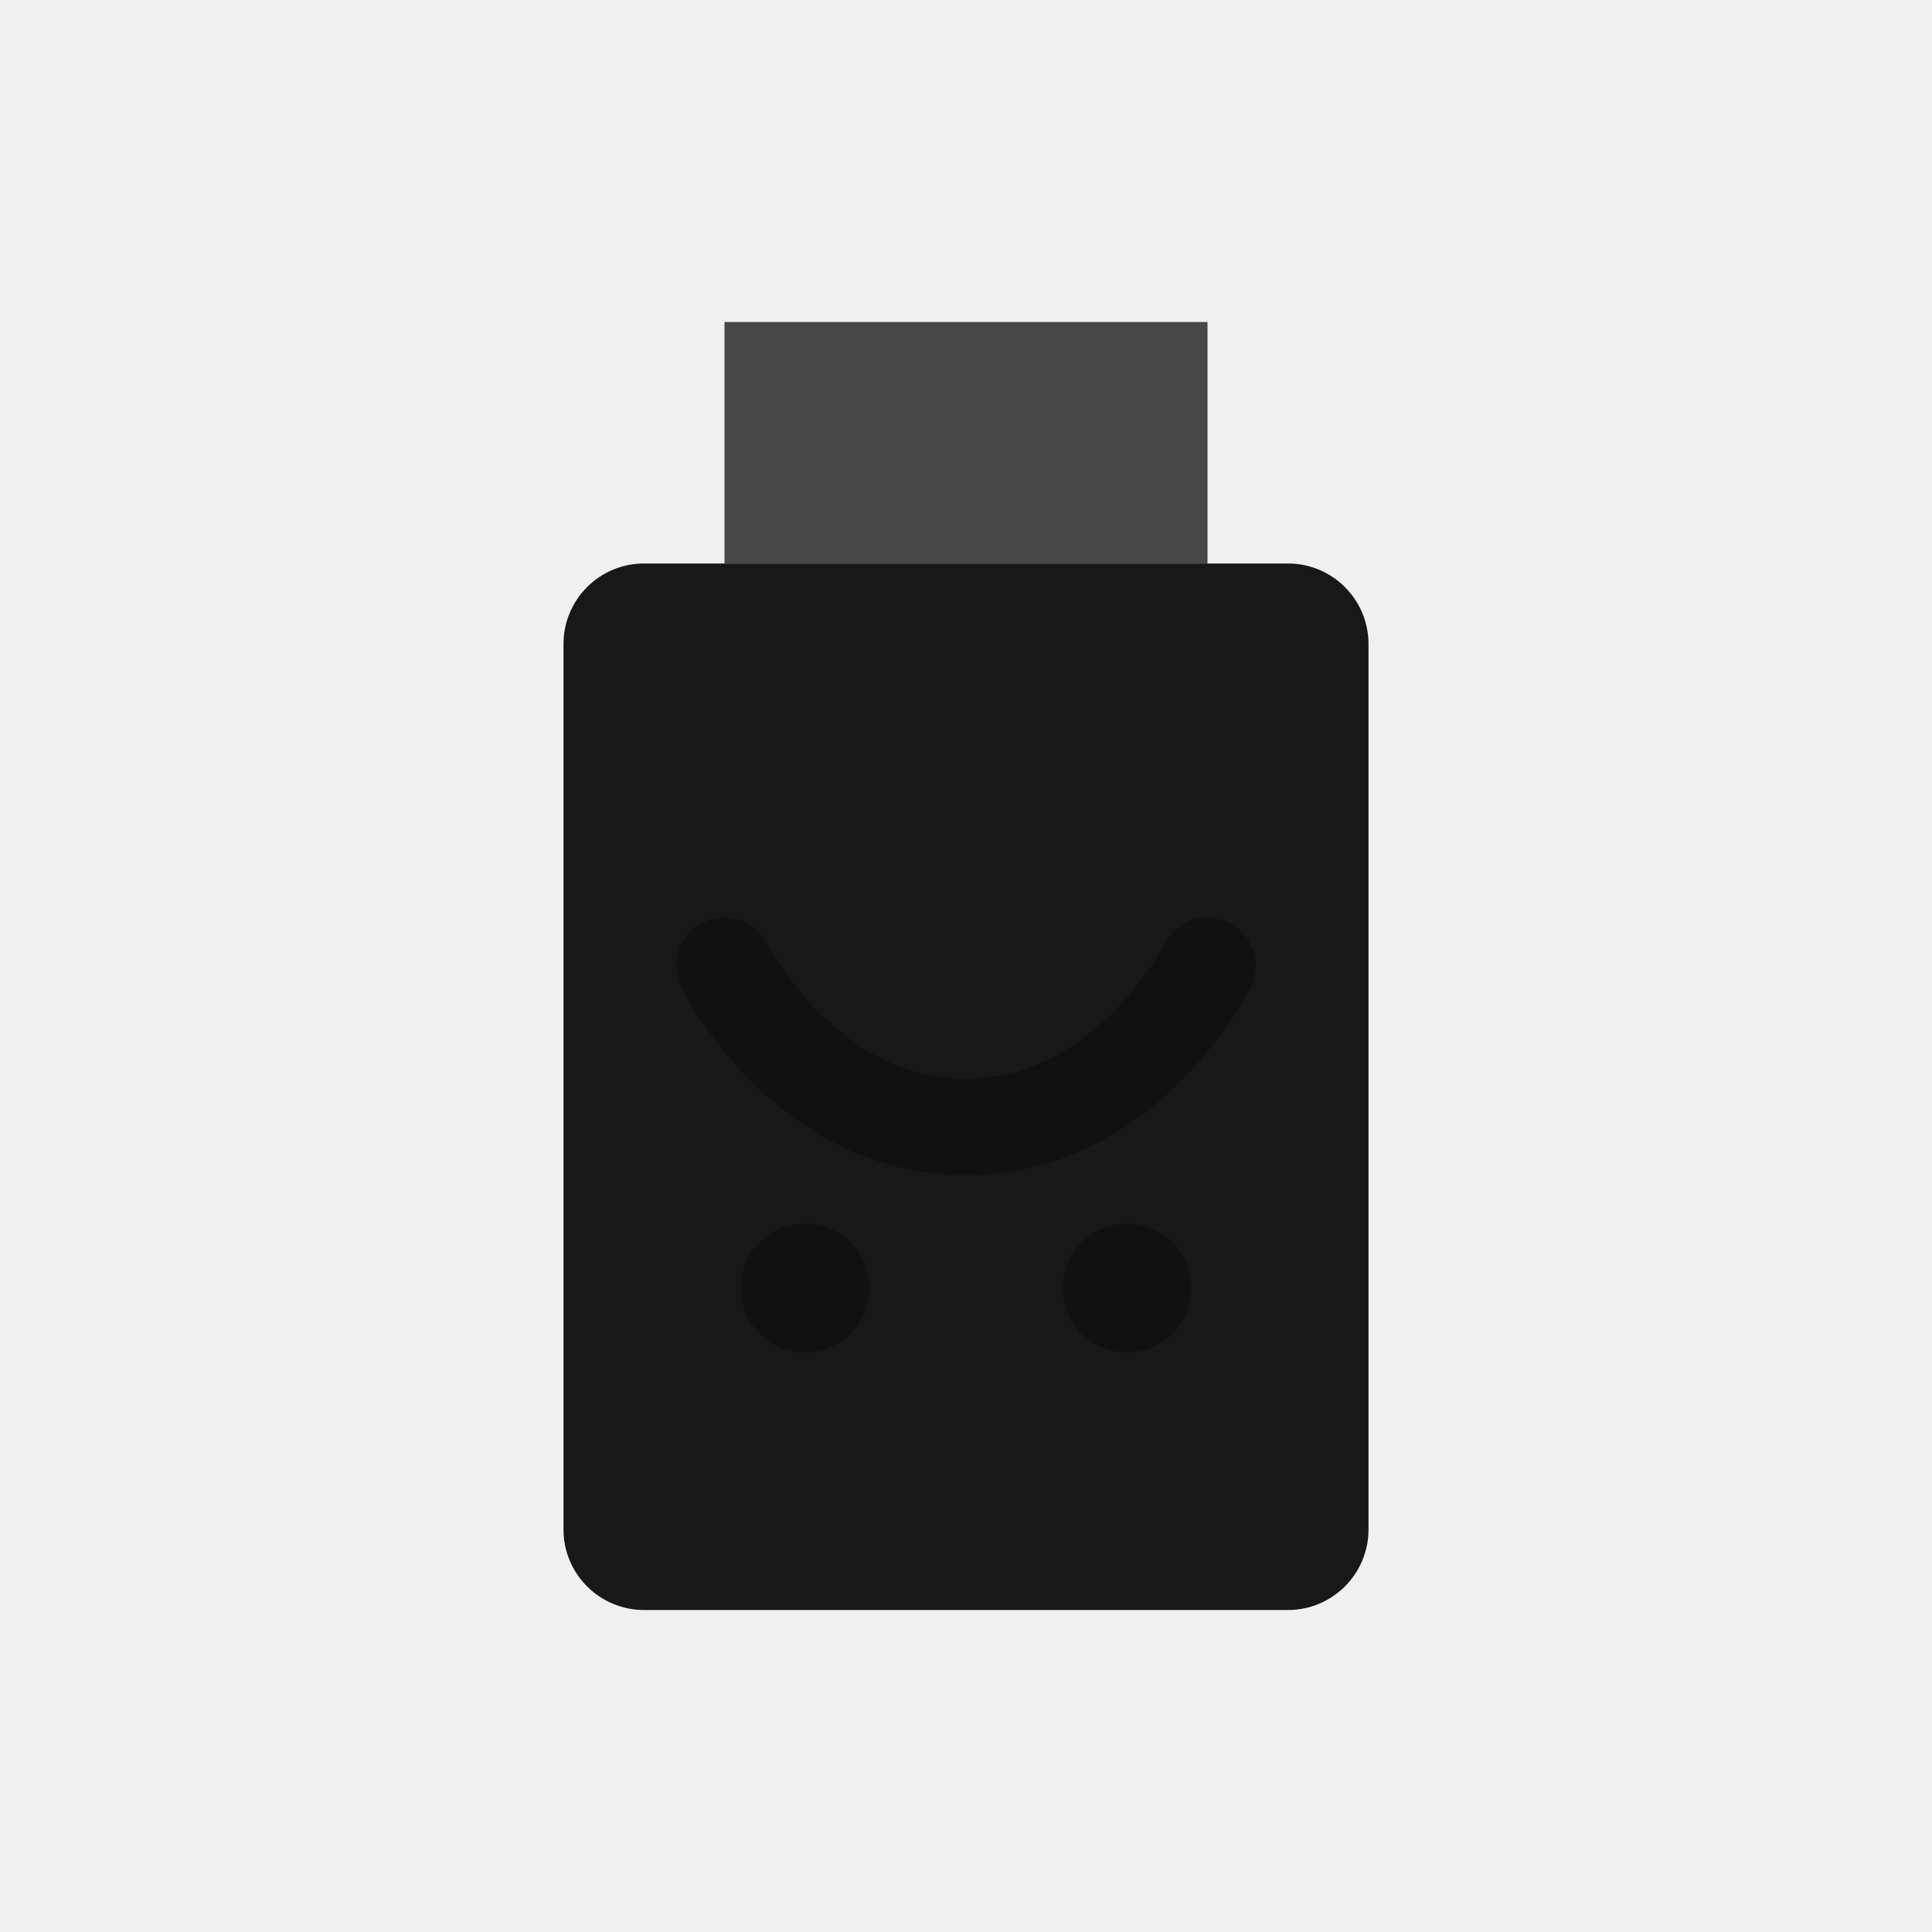
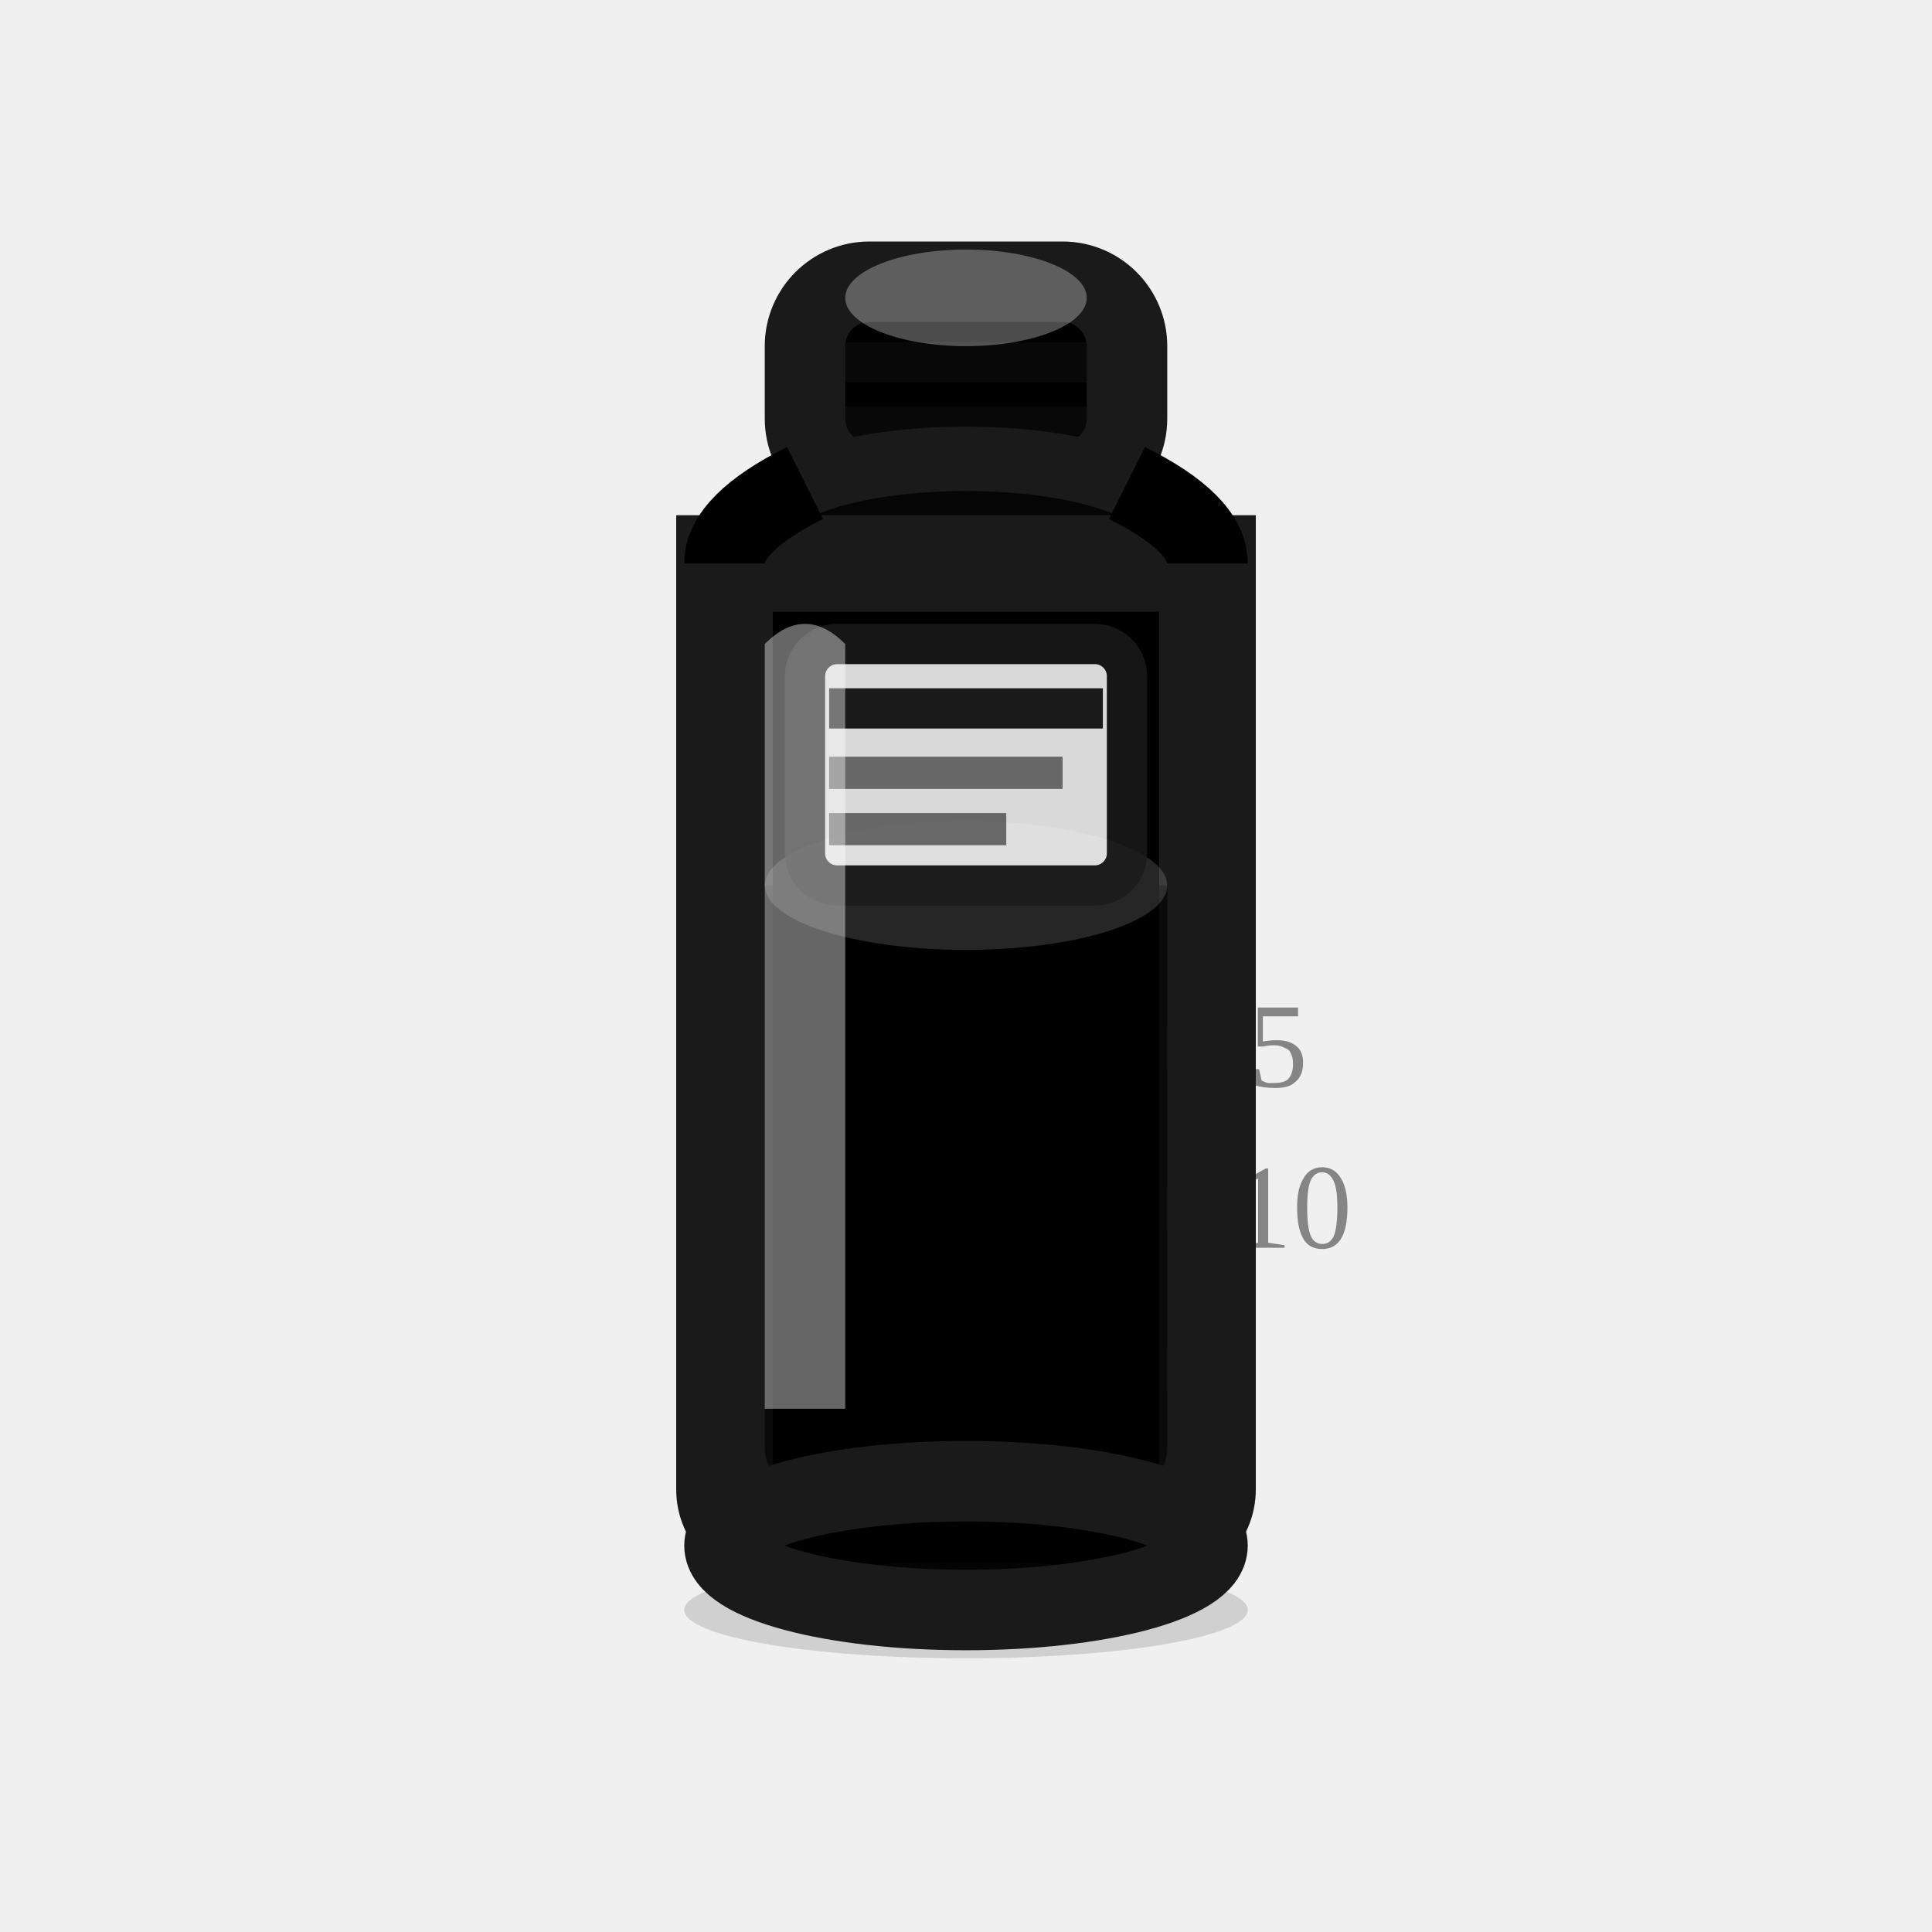
<svg xmlns="http://www.w3.org/2000/svg" width="24" height="24" viewBox="0 0 24 24" fill="none">
-   <path d="M9 4H15V7H9V4Z" fill="currentColor" fill-opacity="0.7" />
-   <path d="M8 7H16C16.552 7 17 7.448 17 8V19C17 19.552 16.552 20 16 20H8C7.448 20 7 19.552 7 19V8C7 7.448 7.448 7 8 7Z" fill="currentColor" fill-opacity="0.9" />
-   <path d="M9 12C9 12 10 14 12 14C14 14 15 12 15 12" stroke="currentColor" stroke-width="1.2" stroke-linecap="round" opacity="0.3" />
-   <circle cx="10" cy="16" r="0.8" fill="currentColor" opacity="0.3" />
-   <circle cx="14" cy="16" r="0.8" fill="currentColor" opacity="0.3" />
+   <rect x="10" y="3.5" width="4" height="2.5" rx="0.8" fill="currentColor" stroke="#1a1a1a" stroke-width="1" />
+   <line x1="10" y1="4.5" x2="14" y2="4.5" stroke="#1a1a1a" stroke-width="0.5" opacity="0.3" />
+   <line x1="10" y1="5.3" x2="14" y2="5.3" stroke="#1a1a1a" stroke-width="0.5" opacity="0.3" />
+   <ellipse cx="12" cy="3.7" rx="1.5" ry="0.6" fill="white" opacity="0.3" />
+   <ellipse cx="12" cy="6.5" rx="2.5" ry="0.8" fill="currentColor" stroke="#1a1a1a" stroke-width="0.8" />
+   <ellipse cx="12" cy="6.3" rx="2" ry="0.5" fill="#1a1a1a" opacity="0.2" />
+   <path d="M9 7 L9 18.5 Q9 19.5 12 19.5 Q15 19.5 15 18.5 L15 7 Z" fill="currentColor" stroke="#1a1a1a" stroke-width="1.2" />
+   <path d="M10 6 Q9 6.5 9 7 M14 6 Q15 6.5 15 7" stroke="currentColor" stroke-width="1" fill="none" />
+   <path d="M9.5 11 L9.5 18 Q9.5 18.8 12 18.8 Q14.5 18.8 14.5 18 L14.5 11 Z" fill="currentColor" opacity="0.6" />
+   <ellipse cx="12" cy="11" rx="2.5" ry="0.8" fill="white" opacity="0.15" />
+   <rect x="10" y="8" width="4" height="3" rx="0.4" fill="white" opacity="0.85" stroke="#1a1a1a" stroke-width="0.5" />
+   <line x1="10.3" y1="8.8" x2="13.7" y2="8.8" stroke="#1a1a1a" stroke-width="0.5" />
+   <line x1="10.3" y1="9.6" x2="13.2" y2="9.6" stroke="#1a1a1a" stroke-width="0.4" opacity="0.6" />
+   <line x1="10.3" y1="10.3" x2="12.5" y2="10.3" stroke="#1a1a1a" stroke-width="0.4" opacity="0.6" />
+   <path d="M9.5 8 Q10 7.5 10.5 8 L10.5 17.5 Q10 17.5 9.5 17.5 Z" fill="white" opacity="0.4" />
+   <line x1="14.5" y1="13" x2="15" y2="13" stroke="#1a1a1a" stroke-width="0.5" opacity="0.5" />
+   <line x1="14.5" y1="15" x2="15" y2="15" stroke="#1a1a1a" stroke-width="0.5" opacity="0.5" />
+   <line x1="14.5" y1="17" x2="15" y2="17" stroke="#1a1a1a" stroke-width="0.5" opacity="0.5" />
+   <text x="15.5" y="13.5" font-size="1.5" fill="#1a1a1a" opacity="0.5">5</text>
+   <text x="15.3" y="15.5" font-size="1.5" fill="#1a1a1a" opacity="0.5">10</text>
+   <ellipse cx="12" cy="19.2" rx="3" ry="0.8" fill="currentColor" stroke="#1a1a1a" stroke-width="1" />
+   <ellipse cx="12" cy="20" rx="3.5" ry="0.6" fill="#1a1a1a" opacity="0.15" />
</svg>
